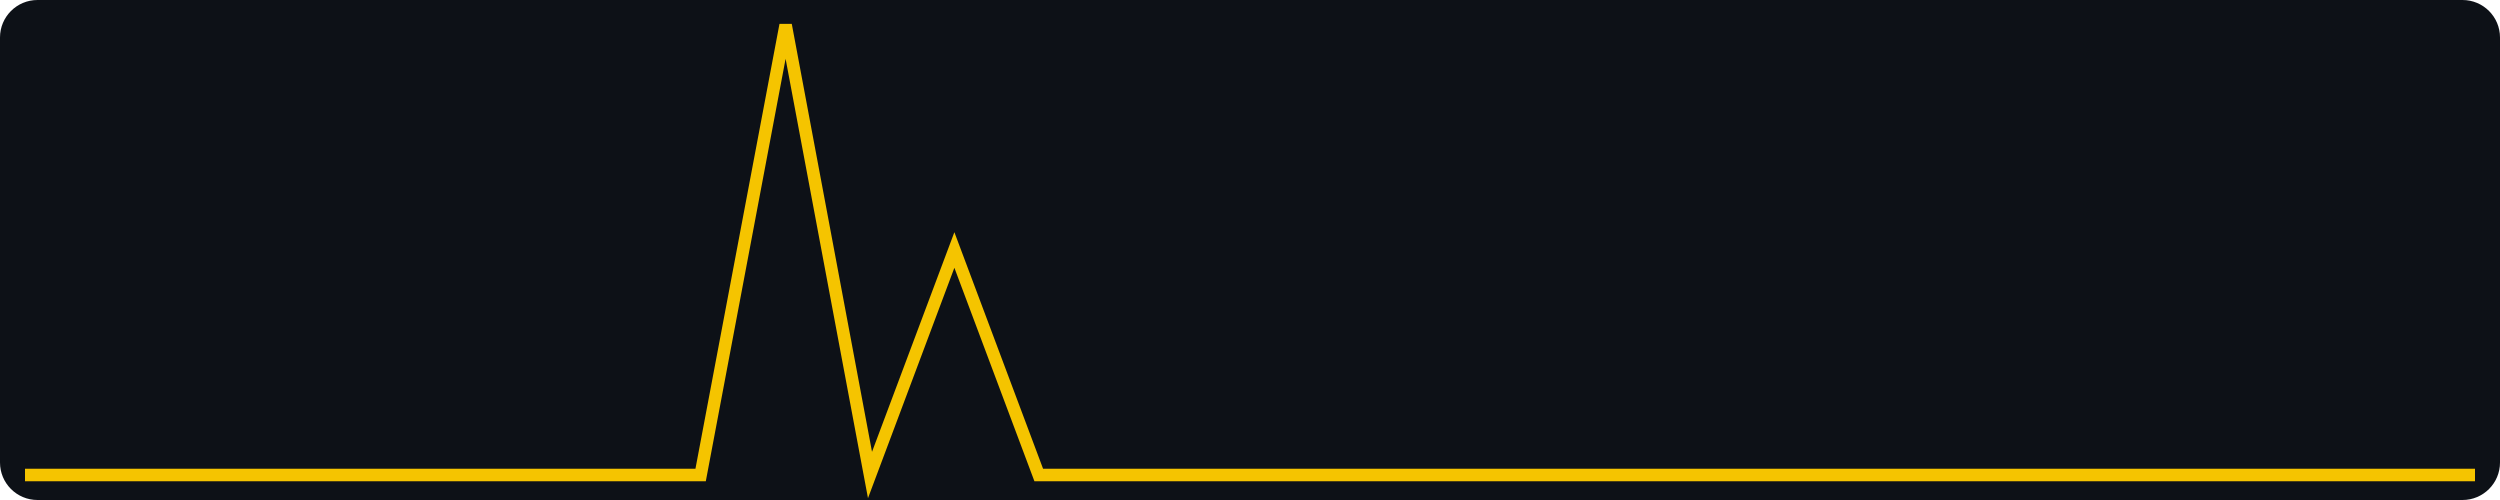
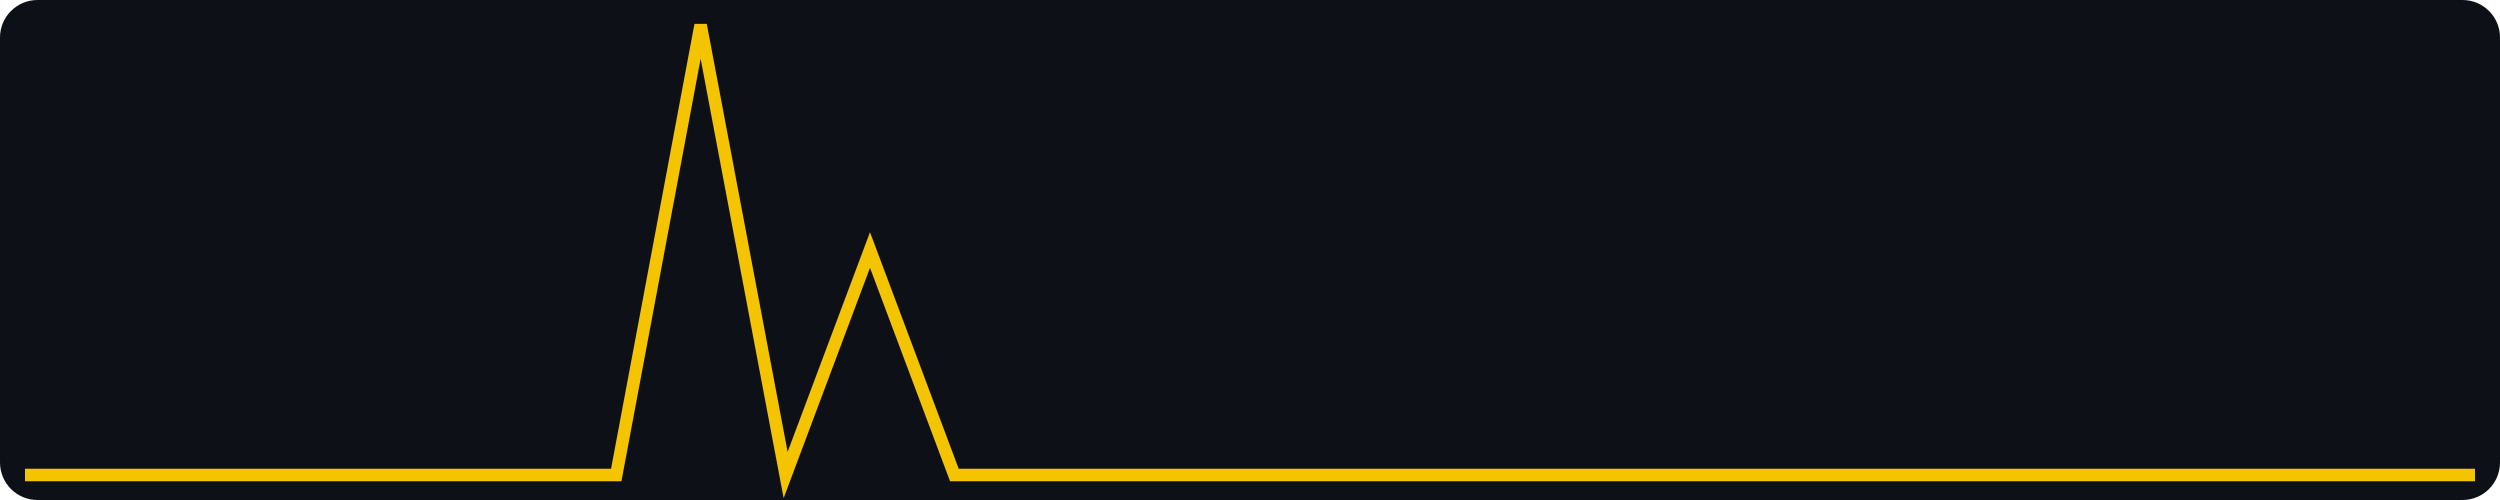
<svg xmlns="http://www.w3.org/2000/svg" width="400" height="80" viewBox="0 0 400 80" role="img" aria-label="views, last 30 days, max 2">
  <rect width="400" height="80" fill="#0d1117" rx="6" />
-   <polyline fill="none" stroke="#f5c400" stroke-width="2" points="4.0,76.0 17.5,76.0 31.0,76.0 44.6,76.0 58.1,76.0 71.6,76.0 85.1,76.0 98.6,76.0 112.1,76.0 125.7,4.0 139.2,76.0 152.7,40.0 166.2,76.0 179.7,76.0 193.2,76.0 206.8,76.0 220.3,76.0 233.8,76.0 247.3,76.0 260.8,76.0 274.3,76.0 287.9,76.0 301.4,76.0 314.9,76.0 328.4,76.0 341.9,76.0 355.4,76.0 369.0,76.0 382.5,76.0 396.0,76.0" />
+   <polyline fill="none" stroke="#f5c400" stroke-width="2" points="4.0,76.0 17.5,76.0 31.0,76.0 44.6,76.0 58.1,76.0 71.6,76.0 85.1,76.0 98.6,76.0 112.1,4.0 125.7,76.0 139.2,40.0 152.7,76.0 166.2,76.0 179.7,76.0 193.2,76.0 206.8,76.0 220.3,76.0 233.8,76.0 247.3,76.0 260.8,76.0 274.3,76.0 287.9,76.0 301.4,76.0 314.9,76.0 328.4,76.0 341.9,76.0 355.4,76.0 369.0,76.0 382.5,76.0 396.0,76.0" />
</svg>
